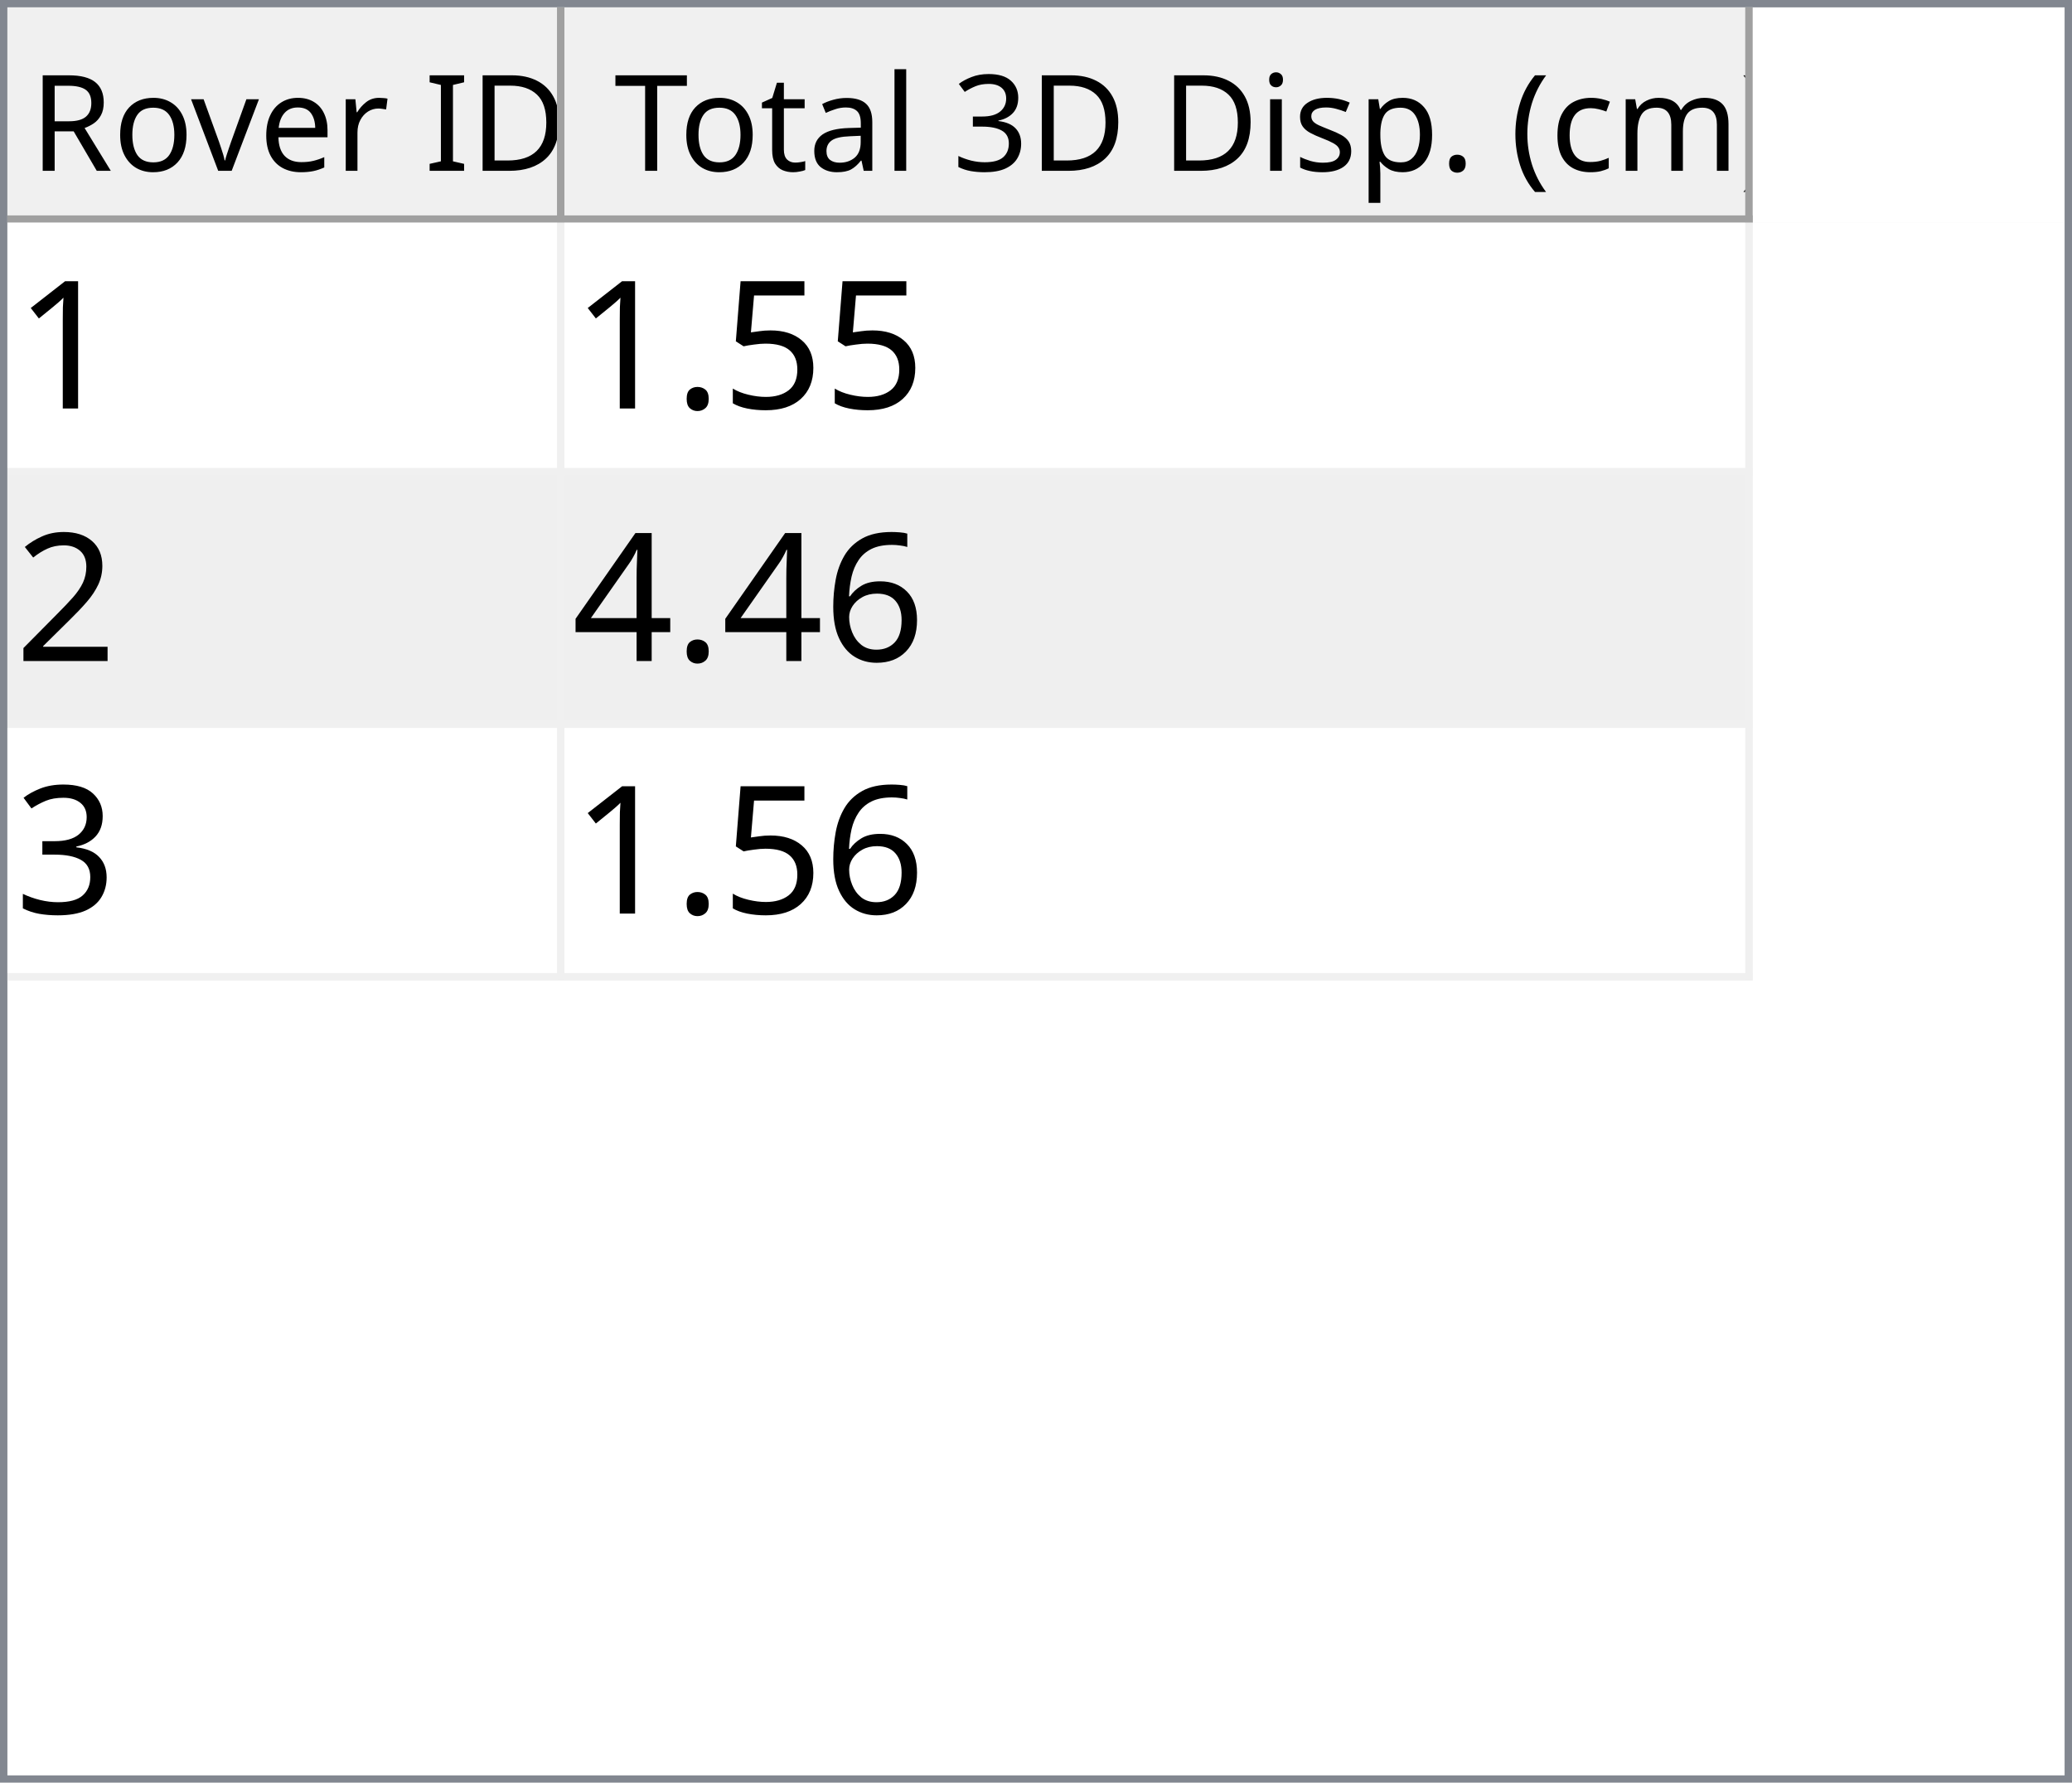
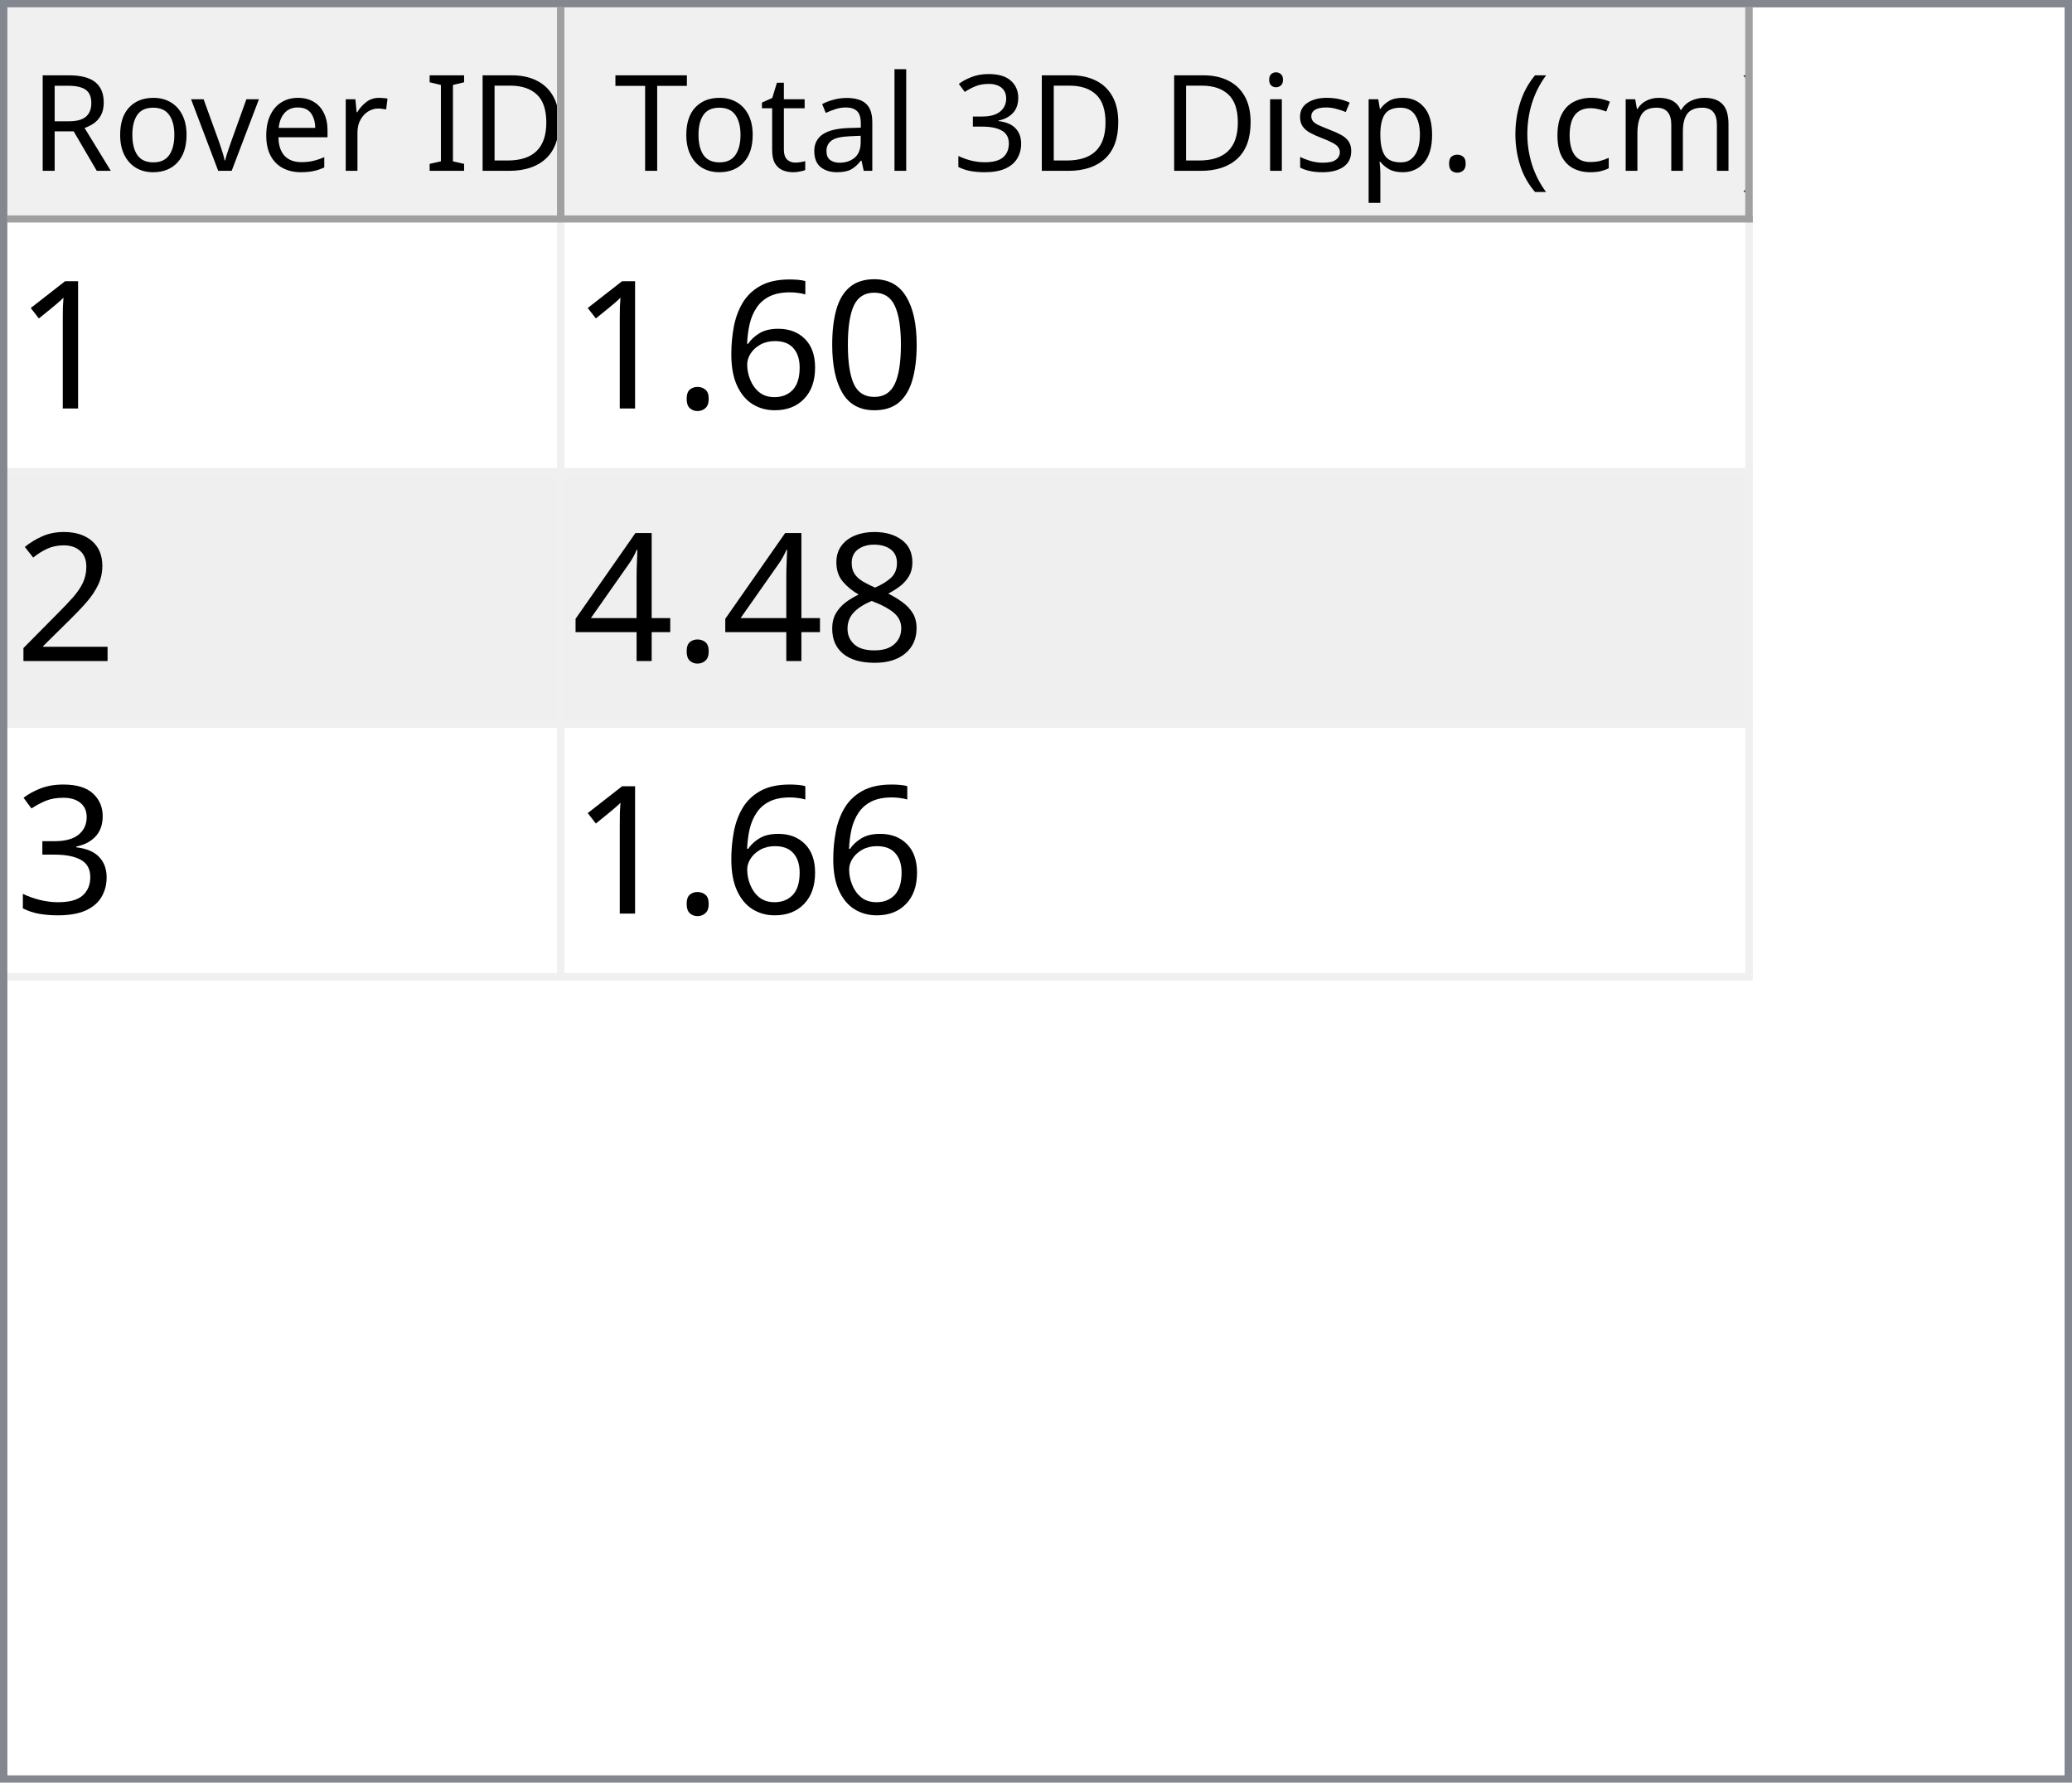
<svg xmlns="http://www.w3.org/2000/svg" style="fill-opacity:1; color-rendering:auto; color-interpolation:auto; text-rendering:auto; stroke:black; stroke-linecap:square; stroke-miterlimit:10; shape-rendering:auto; stroke-opacity:1; fill:black; stroke-dasharray:none; font-weight:normal; stroke-width:1; font-family:'Dialog'; font-style:normal; stroke-linejoin:miter; font-size:12px; stroke-dashoffset:0; image-rendering:auto;" width="279" height="240">
  <defs id="genericDefs" />
  <g>
    <defs id="defs1">
      <clipPath clipPathUnits="userSpaceOnUse" id="clipPath1">
        <path d="M0 0 L279 0 L279 240 L0 240 L0 0 Z" />
      </clipPath>
      <clipPath clipPathUnits="userSpaceOnUse" id="clipPath2">
        <path d="M0 0 L0 240 L279 240 L279 0 Z" />
      </clipPath>
      <clipPath clipPathUnits="userSpaceOnUse" id="clipPath3">
        <path d="M0 0 L0 29 L277 29 L277 0 Z" />
      </clipPath>
      <clipPath clipPathUnits="userSpaceOnUse" id="clipPath4">
        <path d="M0 0 L0 29 L75 29 L75 0 Z" />
      </clipPath>
      <clipPath clipPathUnits="userSpaceOnUse" id="clipPath5">
        <path d="M1 1 L1 28 L74 28 L74 1 Z" />
      </clipPath>
      <clipPath clipPathUnits="userSpaceOnUse" id="clipPath6">
        <path d="M0 0 L0 27 L73 27 L73 0 Z" />
      </clipPath>
      <clipPath clipPathUnits="userSpaceOnUse" id="clipPath7">
        <path d="M-0.5 -0.5 L-0.5 28.5 L74.5 28.5 L74.5 -0.5 Z" />
      </clipPath>
      <clipPath clipPathUnits="userSpaceOnUse" id="clipPath8">
        <path d="M0 0 L0 29 L160 29 L160 0 Z" />
      </clipPath>
      <clipPath clipPathUnits="userSpaceOnUse" id="clipPath9">
        <path d="M1 1 L1 28 L159 28 L159 1 Z" />
      </clipPath>
      <clipPath clipPathUnits="userSpaceOnUse" id="clipPath10">
        <path d="M0 0 L0 27 L158 27 L158 0 Z" />
      </clipPath>
      <clipPath clipPathUnits="userSpaceOnUse" id="clipPath11">
        <path d="M-0.5 -0.5 L-0.5 28.5 L159.5 28.5 L159.5 -0.5 Z" />
      </clipPath>
      <clipPath clipPathUnits="userSpaceOnUse" id="clipPath12">
        <path d="M0 0 L0 209 L277 209 L277 0 Z" />
      </clipPath>
      <clipPath clipPathUnits="userSpaceOnUse" id="clipPath13">
        <path d="M0 0 L0 102 L235 102 L235 0 Z" />
      </clipPath>
      <clipPath clipPathUnits="userSpaceOnUse" id="clipPath14">
        <path d="M-0.5 -0.5 L-0.5 101.5 L234.5 101.5 L234.5 -0.5 Z" />
      </clipPath>
      <clipPath clipPathUnits="userSpaceOnUse" id="clipPath15">
        <path d="M0 0 L0 33 L74 33 L74 0 Z" />
      </clipPath>
      <clipPath clipPathUnits="userSpaceOnUse" id="clipPath16">
        <path d="M0 0 L0 33 L159 33 L159 0 Z" />
      </clipPath>
      <font horiz-adv-x="64.551" id="font1">
        <font-face ascent="107.91" descent="25.098" units-per-em="100" style="font-style:normal; font-family:Segoe UI; font-weight:normal;" />
        <missing-glyph horiz-adv-x="64.551" d="M8.109 0 L8.109 68.266 L56.453 68.266 L56.453 0 L8.109 0 ZM15.328 7.234 L49.219 7.234 L49.219 61.031 L15.328 61.031 L15.328 7.234 Z" />
        <glyph unicode="D" horiz-adv-x="70.117" d="M9.188 0 L9.188 70.016 L28.516 70.016 Q65.531 70.016 65.531 35.891 Q65.531 19.672 55.25 9.836 Q44.969 0 27.734 0 L9.188 0 ZM17.391 62.594 L17.391 7.422 L27.828 7.422 Q41.609 7.422 49.273 14.797 Q56.938 22.172 56.938 35.688 Q56.938 62.594 28.328 62.594 L17.391 62.594 Z" />
        <glyph unicode="I" horiz-adv-x="26.611" d="M17.391 0 L9.188 0 L9.188 70.016 L17.391 70.016 L17.391 0 Z" />
        <glyph unicode=" " horiz-adv-x="27.393" d="" />
        <glyph unicode="r" horiz-adv-x="34.766" d="M34.188 41.891 Q32.078 43.5 28.125 43.5 Q23 43.5 19.555 38.672 Q16.109 33.844 16.109 25.484 L16.109 0 L8.109 0 L8.109 50 L16.109 50 L16.109 39.703 L16.312 39.703 Q18.016 44.969 21.531 47.922 Q25.047 50.875 29.391 50.875 Q32.516 50.875 34.188 50.203 L34.188 41.891 Z" />
        <glyph unicode="e" horiz-adv-x="52.295" d="M48.297 23 L12.984 23 Q13.188 14.656 17.484 10.109 Q21.781 5.562 29.297 5.562 Q37.75 5.562 44.828 11.141 L44.828 3.609 Q38.234 -1.172 27.391 -1.172 Q16.797 -1.172 10.742 5.641 Q4.688 12.453 4.688 24.812 Q4.688 36.469 11.305 43.82 Q17.922 51.172 27.734 51.172 Q37.547 51.172 42.922 44.828 Q48.297 38.484 48.297 27.203 L48.297 23 ZM40.094 29.781 Q40.047 36.719 36.75 40.578 Q33.453 44.438 27.594 44.438 Q21.922 44.438 17.969 40.383 Q14.016 36.328 13.094 29.781 L40.094 29.781 Z" />
        <glyph unicode="v" horiz-adv-x="47.9" d="M47.406 50 L27.484 0 L19.625 0 L0.688 50 L9.469 50 L22.172 13.672 Q23.578 9.672 23.922 6.688 L24.125 6.688 Q24.609 10.453 25.688 13.484 L38.969 50 L47.406 50 Z" />
        <glyph unicode="o" horiz-adv-x="58.594" d="M29 -1.172 Q17.922 -1.172 11.305 5.836 Q4.688 12.844 4.688 24.422 Q4.688 37.016 11.57 44.094 Q18.453 51.172 30.172 51.172 Q41.359 51.172 47.633 44.289 Q53.906 37.406 53.906 25.203 Q53.906 13.234 47.141 6.031 Q40.375 -1.172 29 -1.172 ZM29.594 44.438 Q21.875 44.438 17.383 39.188 Q12.891 33.938 12.891 24.703 Q12.891 15.828 17.43 10.695 Q21.969 5.562 29.594 5.562 Q37.359 5.562 41.531 10.594 Q45.703 15.625 45.703 24.906 Q45.703 34.281 41.531 39.359 Q37.359 44.438 29.594 44.438 Z" />
        <glyph unicode="R" horiz-adv-x="59.814" d="M59.375 0 L49.609 0 L37.891 19.625 Q36.281 22.359 34.766 24.289 Q33.25 26.219 31.664 27.438 Q30.078 28.656 28.25 29.219 Q26.422 29.781 24.125 29.781 L17.391 29.781 L17.391 0 L9.188 0 L9.188 70.016 L30.078 70.016 Q34.672 70.016 38.555 68.867 Q42.438 67.719 45.289 65.375 Q48.141 63.031 49.758 59.547 Q51.375 56.062 51.375 51.375 Q51.375 47.703 50.273 44.656 Q49.172 41.609 47.148 39.211 Q45.125 36.812 42.266 35.133 Q39.406 33.453 35.844 32.516 L35.844 32.328 Q37.594 31.547 38.891 30.547 Q40.188 29.547 41.359 28.18 Q42.531 26.812 43.68 25.078 Q44.828 23.344 46.234 21.047 L59.375 0 ZM17.391 62.594 L17.391 37.203 L28.516 37.203 Q31.594 37.203 34.203 38.133 Q36.812 39.062 38.719 40.797 Q40.625 42.531 41.703 45.047 Q42.781 47.562 42.781 50.688 Q42.781 56.297 39.141 59.445 Q35.5 62.594 28.609 62.594 L17.391 62.594 Z" />
        <glyph unicode=")" horiz-adv-x="30.176" d="M8.297 -15.922 L1.172 -15.922 Q16.406 2.344 16.406 26.812 Q16.406 51.469 1.078 70.016 L8.297 70.016 Q23.531 52.156 23.531 26.703 Q23.531 1.375 8.297 -15.922 Z" />
        <glyph unicode="m" horiz-adv-x="86.133" d="M79.109 0 L71.094 0 L71.094 28.719 Q71.094 37.016 68.531 40.727 Q65.969 44.438 59.906 44.438 Q54.781 44.438 51.195 39.75 Q47.609 35.062 47.609 28.516 L47.609 0 L39.594 0 L39.594 29.688 Q39.594 44.438 28.219 44.438 Q22.953 44.438 19.531 40.016 Q16.109 35.594 16.109 28.516 L16.109 0 L8.109 0 L8.109 50 L16.109 50 L16.109 42.094 L16.312 42.094 Q21.625 51.172 31.844 51.172 Q36.969 51.172 40.773 48.312 Q44.578 45.453 46 40.828 Q51.562 51.172 62.594 51.172 Q79.109 51.172 79.109 30.812 L79.109 0 Z" />
        <glyph unicode="c" horiz-adv-x="46.191" d="M42.188 2.297 Q36.422 -1.172 28.516 -1.172 Q17.828 -1.172 11.258 5.789 Q4.688 12.75 4.688 23.828 Q4.688 36.188 11.766 43.68 Q18.844 51.172 30.672 51.172 Q37.25 51.172 42.281 48.734 L42.281 40.531 Q36.719 44.438 30.375 44.438 Q22.703 44.438 17.797 38.945 Q12.891 33.453 12.891 24.516 Q12.891 15.719 17.508 10.641 Q22.125 5.562 29.891 5.562 Q36.422 5.562 42.188 9.906 L42.188 2.297 Z" />
        <glyph unicode="(" horiz-adv-x="30.176" d="M29.109 -15.922 L21.969 -15.922 Q6.844 1.375 6.844 26.703 Q6.844 52.156 21.969 70.016 L29.203 70.016 Q13.875 51.469 13.875 26.812 Q13.875 2.344 29.109 -15.922 Z" />
        <glyph unicode="." horiz-adv-x="21.68" d="M10.891 -1.078 Q8.641 -1.078 7.055 0.539 Q5.469 2.156 5.469 4.391 Q5.469 6.641 7.055 8.273 Q8.641 9.906 10.891 9.906 Q13.188 9.906 14.797 8.273 Q16.406 6.641 16.406 4.391 Q16.406 2.156 14.797 0.539 Q13.188 -1.078 10.891 -1.078 Z" />
        <glyph unicode="p" horiz-adv-x="58.789" d="M16.312 7.234 L16.109 7.234 L16.109 -23 L8.109 -23 L8.109 50 L16.109 50 L16.109 41.219 L16.312 41.219 Q22.219 51.172 33.594 51.172 Q43.266 51.172 48.688 44.461 Q54.109 37.75 54.109 26.469 Q54.109 13.922 48 6.375 Q41.891 -1.172 31.297 -1.172 Q21.578 -1.172 16.312 7.234 ZM16.109 27.391 L16.109 20.406 Q16.109 14.203 20.141 9.883 Q24.172 5.562 30.375 5.562 Q37.641 5.562 41.773 11.133 Q45.906 16.703 45.906 26.609 Q45.906 34.969 42.047 39.703 Q38.188 44.438 31.594 44.438 Q24.609 44.438 20.359 39.578 Q16.109 34.719 16.109 27.391 Z" />
        <glyph unicode="s" horiz-adv-x="42.432" d="M5.078 1.812 L5.078 10.406 Q11.625 5.562 19.484 5.562 Q30.031 5.562 30.031 12.594 Q30.031 14.594 29.125 15.992 Q28.219 17.391 26.68 18.461 Q25.141 19.531 23.07 20.383 Q21 21.234 18.609 22.172 Q15.281 23.484 12.766 24.828 Q10.25 26.172 8.57 27.859 Q6.891 29.547 6.031 31.695 Q5.172 33.844 5.172 36.719 Q5.172 40.234 6.789 42.945 Q8.406 45.656 11.086 47.484 Q13.766 49.312 17.211 50.242 Q20.656 51.172 24.312 51.172 Q30.812 51.172 35.938 48.922 L35.938 40.828 Q30.422 44.438 23.25 44.438 Q21 44.438 19.195 43.922 Q17.391 43.406 16.094 42.477 Q14.797 41.547 14.086 40.258 Q13.375 38.969 13.375 37.406 Q13.375 35.453 14.086 34.133 Q14.797 32.812 16.164 31.789 Q17.531 30.766 19.484 29.938 Q21.438 29.109 23.922 28.125 Q27.25 26.859 29.883 25.516 Q32.516 24.172 34.375 22.484 Q36.234 20.797 37.234 18.602 Q38.234 16.406 38.234 13.375 Q38.234 9.672 36.602 6.938 Q34.969 4.203 32.234 2.398 Q29.5 0.594 25.93 -0.289 Q22.359 -1.172 18.453 -1.172 Q10.75 -1.172 5.078 1.812 Z" />
        <glyph unicode="i" horiz-adv-x="24.219" d="M12.203 62.703 Q10.062 62.703 8.547 64.164 Q7.031 65.625 7.031 67.875 Q7.031 70.125 8.547 71.609 Q10.062 73.094 12.203 73.094 Q14.406 73.094 15.945 71.609 Q17.484 70.125 17.484 67.875 Q17.484 65.719 15.945 64.211 Q14.406 62.703 12.203 62.703 ZM16.109 0 L8.109 0 L8.109 50 L16.109 50 L16.109 0 Z" />
        <glyph unicode="3" horiz-adv-x="53.906" d="M46.531 19.828 Q46.531 15.094 44.75 11.211 Q42.969 7.328 39.719 4.57 Q36.469 1.812 31.93 0.297 Q27.391 -1.219 21.922 -1.219 Q11.922 -1.219 6 2.594 L6 11.188 Q13.094 5.609 22.219 5.609 Q25.875 5.609 28.828 6.539 Q31.781 7.469 33.906 9.227 Q36.031 10.984 37.18 13.477 Q38.328 15.969 38.328 19.094 Q38.328 32.812 18.797 32.812 L12.984 32.812 L12.984 39.594 L18.5 39.594 Q35.797 39.594 35.797 52.484 Q35.797 64.406 22.609 64.406 Q15.188 64.406 8.688 59.422 L8.688 67.188 Q15.375 71.188 24.609 71.188 Q29 71.188 32.57 69.969 Q36.141 68.75 38.68 66.555 Q41.219 64.359 42.609 61.281 Q44 58.203 44 54.5 Q44 40.672 30.031 36.719 L30.031 36.531 Q33.594 36.141 36.625 34.797 Q39.656 33.453 41.852 31.305 Q44.047 29.156 45.289 26.25 Q46.531 23.344 46.531 19.828 Z" />
        <glyph unicode="l" horiz-adv-x="24.219" d="M16.109 0 L8.109 0 L8.109 74.031 L16.109 74.031 L16.109 0 Z" />
        <glyph unicode="a" horiz-adv-x="50.879" d="M43.891 0 L35.891 0 L35.891 7.812 L35.688 7.812 Q30.469 -1.172 20.312 -1.172 Q12.844 -1.172 8.617 2.781 Q4.391 6.734 4.391 13.281 Q4.391 27.297 20.906 29.594 L35.891 31.688 Q35.891 44.438 25.594 44.438 Q16.547 44.438 9.281 38.281 L9.281 46.484 Q16.656 51.172 26.266 51.172 Q43.891 51.172 43.891 32.516 L43.891 0 ZM35.891 25.297 L23.828 23.641 Q18.266 22.859 15.43 20.875 Q12.594 18.891 12.594 13.875 Q12.594 10.203 15.211 7.883 Q17.828 5.562 22.172 5.562 Q28.125 5.562 32.008 9.742 Q35.891 13.922 35.891 20.312 L35.891 25.297 Z" />
        <glyph unicode="t" horiz-adv-x="33.887" d="M31.297 0.484 Q28.469 -1.078 23.828 -1.078 Q10.688 -1.078 10.688 13.578 L10.688 43.172 L2.094 43.172 L2.094 50 L10.688 50 L10.688 62.203 L18.703 64.797 L18.703 50 L31.297 50 L31.297 43.172 L18.703 43.172 L18.703 14.984 Q18.703 9.969 20.414 7.82 Q22.125 5.672 26.078 5.672 Q29.109 5.672 31.297 7.328 L31.297 0.484 Z" />
        <glyph unicode="T" horiz-adv-x="52.393" d="M50.594 62.594 L30.375 62.594 L30.375 0 L22.172 0 L22.172 62.594 L2 62.594 L2 70.016 L50.594 70.016 L50.594 62.594 Z" />
      </font>
      <font horiz-adv-x="75.0" id="font2">
        <font-face ascent="100.537" descent="21.973" units-per-em="100" style="font-style:normal; font-family:sans-serif; font-weight:normal;" />
        <missing-glyph horiz-adv-x="75.0" d="M12.5 0 L12.5 62.5 L62.5 62.5 L62.5 0 L12.5 0 ZM14.062 1.562 L60.938 1.562 L60.938 60.938 L14.062 60.938 L14.062 1.562 Z" />
        <glyph unicode="1" horiz-adv-x="55.615" d="M37.25 0 L28.469 0 L28.469 56 Q25.297 52.984 20.141 49.953 Q14.984 46.922 10.891 45.406 L10.891 53.906 Q18.266 57.375 23.781 62.305 Q29.297 67.234 31.594 71.875 L37.25 71.875 L37.25 0 Z" />
-         <glyph unicode="5" horiz-adv-x="55.615" d="M4.156 18.75 L13.375 19.531 Q14.406 12.797 18.141 9.398 Q21.875 6 27.156 6 Q33.5 6 37.891 10.789 Q42.281 15.578 42.281 23.484 Q42.281 31 38.062 35.352 Q33.844 39.703 27 39.703 Q22.75 39.703 19.336 37.773 Q15.922 35.844 13.969 32.766 L5.719 33.844 L12.641 70.609 L48.25 70.609 L48.25 62.203 L19.672 62.203 L15.828 42.969 Q22.266 47.469 29.344 47.469 Q38.719 47.469 45.164 40.969 Q51.609 34.469 51.609 24.266 Q51.609 14.547 45.953 7.469 Q39.062 -1.219 27.156 -1.219 Q17.391 -1.219 11.211 4.25 Q5.031 9.719 4.156 18.75 Z" />
+         <glyph unicode="0" horiz-adv-x="55.615" d="M4.156 35.297 Q4.156 48 6.766 55.742 Q9.375 63.484 14.523 67.68 Q19.672 71.875 27.484 71.875 Q33.25 71.875 37.594 69.555 Q41.938 67.234 44.773 62.867 Q47.609 58.5 49.219 52.227 Q50.828 45.953 50.828 35.297 Q50.828 22.703 48.242 14.969 Q45.656 7.234 40.508 3.008 Q35.359 -1.219 27.484 -1.219 Q17.141 -1.219 11.234 6.203 Q4.156 15.141 4.156 35.297 ZM13.188 35.297 Q13.188 17.672 17.312 11.836 Q21.438 6 27.484 6 Q33.547 6 37.672 11.859 Q41.797 17.719 41.797 35.297 Q41.797 52.984 37.672 58.789 Q33.547 64.594 27.391 64.594 Q21.344 64.594 17.719 59.469 Q13.188 52.938 13.188 35.297 Z" />
+         <glyph unicode="6" horiz-adv-x="55.615" d="M49.75 54.047 L41.016 53.375 Q39.844 58.547 37.703 60.891 Q34.125 64.656 28.906 64.656 Q24.703 64.656 21.531 62.312 Q17.391 59.281 14.992 53.469 Q12.594 47.656 12.5 36.922 Q15.672 41.75 20.266 44.094 Q24.859 46.438 29.891 46.438 Q38.672 46.438 44.852 39.969 Q51.031 33.5 51.031 23.25 Q51.031 16.5 48.125 10.719 Q45.219 4.938 40.141 1.859 Q35.062 -1.219 28.609 -1.219 Q17.625 -1.219 10.695 6.859 Q3.766 14.938 3.766 33.5 Q3.766 54.25 11.422 63.672 Q18.109 71.875 29.438 71.875 Q37.891 71.875 43.289 67.141 Q48.688 62.406 49.75 54.047 ZM13.875 23.188 Q13.875 18.656 15.797 14.508 Q17.719 10.359 21.188 8.18 Q24.656 6 28.469 6 Q34.031 6 38.039 10.492 Q42.047 14.984 42.047 22.703 Q42.047 30.125 38.086 34.398 Q34.125 38.672 28.125 38.672 Q22.172 38.672 18.023 34.398 Q13.875 30.125 13.875 23.188 Z" />
        <glyph unicode="." horiz-adv-x="27.783" d="M9.078 0 L9.078 10.016 L19.094 10.016 L19.094 0 L9.078 0 Z" />
        <glyph unicode="2" horiz-adv-x="55.615" d="M50.344 8.453 L50.344 0 L3.031 0 Q2.938 3.172 4.047 6.109 Q5.859 10.938 9.836 15.625 Q13.812 20.312 21.344 26.469 Q33.016 36.031 37.117 41.625 Q41.219 47.219 41.219 52.203 Q41.219 57.422 37.477 61.008 Q33.734 64.594 27.734 64.594 Q21.391 64.594 17.578 60.789 Q13.766 56.984 13.719 50.25 L4.688 51.172 Q5.609 61.281 11.664 66.578 Q17.719 71.875 27.938 71.875 Q38.234 71.875 44.242 66.164 Q50.25 60.453 50.25 52 Q50.25 47.703 48.492 43.555 Q46.734 39.406 42.656 34.812 Q38.578 30.219 29.109 22.219 Q21.188 15.578 18.945 13.211 Q16.703 10.844 15.234 8.453 L50.344 8.453 Z" />
-         <glyph unicode="6" horiz-adv-x="55.615" d="M49.75 54.047 L41.016 53.375 Q39.844 58.547 37.703 60.891 Q34.125 64.656 28.906 64.656 Q24.703 64.656 21.531 62.312 Q17.391 59.281 14.992 53.469 Q12.594 47.656 12.5 36.922 Q15.672 41.75 20.266 44.094 Q24.859 46.438 29.891 46.438 Q38.672 46.438 44.852 39.969 Q51.031 33.5 51.031 23.25 Q51.031 16.5 48.125 10.719 Q45.219 4.938 40.141 1.859 Q35.062 -1.219 28.609 -1.219 Q17.625 -1.219 10.695 6.859 Q3.766 14.938 3.766 33.5 Q3.766 54.25 11.422 63.672 Q18.109 71.875 29.438 71.875 Q37.891 71.875 43.289 67.141 Q48.688 62.406 49.75 54.047 ZM13.875 23.188 Q13.875 18.656 15.797 14.508 Q17.719 10.359 21.188 8.18 Q24.656 6 28.469 6 Q34.031 6 38.039 10.492 Q42.047 14.984 42.047 22.703 Q42.047 30.125 38.086 34.398 Q34.125 38.672 28.125 38.672 Q22.172 38.672 18.023 34.398 Q13.875 30.125 13.875 23.188 Z" />
+         <glyph unicode="8" horiz-adv-x="55.615" d="M17.672 38.812 Q12.203 40.828 9.57 44.539 Q6.938 48.25 6.938 53.422 Q6.938 61.234 12.555 66.555 Q18.172 71.875 27.484 71.875 Q36.859 71.875 42.578 66.43 Q48.297 60.984 48.297 53.172 Q48.297 48.188 45.68 44.508 Q43.062 40.828 37.75 38.812 Q44.344 36.672 47.781 31.883 Q51.219 27.094 51.219 20.453 Q51.219 11.281 44.727 5.031 Q38.234 -1.219 27.641 -1.219 Q17.047 -1.219 10.547 5.055 Q4.047 11.328 4.047 20.703 Q4.047 27.688 7.594 32.398 Q11.141 37.109 17.672 38.812 ZM15.922 53.719 Q15.922 48.641 19.195 45.414 Q22.469 42.188 27.688 42.188 Q32.766 42.188 36.016 45.383 Q39.266 48.578 39.266 53.219 Q39.266 58.062 35.914 61.359 Q32.562 64.656 27.594 64.656 Q22.562 64.656 19.242 61.43 Q15.922 58.203 15.922 53.719 ZM13.094 20.656 Q13.094 16.891 14.875 13.375 Q16.656 9.859 20.172 7.93 Q23.688 6 27.734 6 Q34.031 6 38.133 10.055 Q42.234 14.109 42.234 20.359 Q42.234 26.703 38.016 30.859 Q33.797 35.016 27.438 35.016 Q21.234 35.016 17.164 30.914 Q13.094 26.812 13.094 20.656 Z" />
        <glyph unicode="4" horiz-adv-x="55.615" d="M32.328 0 L32.328 17.141 L1.266 17.141 L1.266 25.203 L33.938 71.578 L41.109 71.578 L41.109 25.203 L50.781 25.203 L50.781 17.141 L41.109 17.141 L41.109 0 L32.328 0 ZM32.328 25.203 L32.328 57.469 L9.906 25.203 L32.328 25.203 Z" />
        <glyph unicode="3" horiz-adv-x="55.615" d="M4.203 18.891 L12.984 20.062 Q14.5 12.594 18.141 9.297 Q21.781 6 27 6 Q33.203 6 37.477 10.297 Q41.75 14.594 41.75 20.953 Q41.75 27 37.797 30.93 Q33.844 34.859 27.734 34.859 Q25.25 34.859 21.531 33.891 L22.516 41.609 Q23.391 41.5 23.922 41.5 Q29.547 41.5 34.039 44.43 Q38.531 47.359 38.531 53.469 Q38.531 58.297 35.258 61.477 Q31.984 64.656 26.812 64.656 Q21.688 64.656 18.266 61.43 Q14.844 58.203 13.875 51.766 L5.078 53.328 Q6.688 62.156 12.398 67.016 Q18.109 71.875 26.609 71.875 Q32.469 71.875 37.398 69.359 Q42.328 66.844 44.945 62.5 Q47.562 58.156 47.562 53.266 Q47.562 48.641 45.07 44.828 Q42.578 41.016 37.703 38.766 Q44.047 37.312 47.562 32.695 Q51.078 28.078 51.078 21.141 Q51.078 11.766 44.242 5.25 Q37.406 -1.266 26.953 -1.266 Q17.531 -1.266 11.305 4.352 Q5.078 9.969 4.203 18.891 Z" />
      </font>
    </defs>
    <g style="fill:white; stroke:white;">
      <rect x="0" y="0" width="279" style="clip-path:url(#clipPath1); stroke:none;" height="240" />
    </g>
    <g style="fill:white; text-rendering:optimizeSpeed; color-rendering:optimizeSpeed; image-rendering:optimizeSpeed; shape-rendering:crispEdges; stroke:white; color-interpolation:sRGB;">
      <rect x="0" width="279" height="240" y="0" style="stroke:none;" />
      <path style="stroke:none;" d="M0 240 L279 240 L279 0 L0 0 Z" />
    </g>
    <g style="fill:rgb(240,240,240); font-size:18px; font-family:'Segoe UI'; stroke:rgb(240,240,240);">
      <rect x="0" y="0" width="279" style="clip-path:url(#clipPath2); stroke:none;" height="240" />
    </g>
    <g style="fill:rgb(130,135,144); font-size:18px; font-family:'Segoe UI'; stroke:rgb(130,135,144);">
      <path d="M0 0 L279 0 L279 240 L0 240 L0 0 ZM1 1 L278 1 L278 239 L1 239 L1 1 Z" style="fill-rule:evenodd; clip-path:url(#clipPath2); stroke:none;" />
    </g>
    <g style="fill:white; font-size:18px; font-family:'Segoe UI'; stroke:white;" transform="translate(1,1)">
      <rect x="0" y="0" width="277" style="clip-path:url(#clipPath3); stroke:none;" height="29" />
    </g>
    <g style="fill:rgb(240,240,240); font-size:18px; font-family:'Segoe UI'; stroke:rgb(240,240,240);" transform="translate(1,1)">
      <rect x="0" y="0" width="75" style="clip-path:url(#clipPath4); stroke:none;" height="29" />
    </g>
    <g style="font-family:'Segoe UI'; font-size:18px;" transform="translate(2,2)">
      <text x="2" xml:space="preserve" y="21" style="clip-path:url(#clipPath6); stroke:none;">Rover ID</text>
    </g>
    <g transform="translate(1.5,1.5)" style="fill:rgb(160,160,160); font-size:18px; font-family:'Segoe UI'; stroke:rgb(160,160,160); stroke-linejoin:bevel;">
      <line x1="74" x2="74" y1="0" style="fill:none; clip-path:url(#clipPath7);" y2="28" />
    </g>
    <g transform="matrix(1,0,0,1,1,1) translate(0.5,0.5)" style="fill:rgb(160,160,160); font-size:18px; font-family:'Segoe UI'; stroke:rgb(160,160,160); stroke-linejoin:bevel;">
      <line x1="0" x2="74" y1="28" style="fill:none; clip-path:url(#clipPath7);" y2="28" />
    </g>
    <g style="fill:rgb(240,240,240); font-size:18px; font-family:'Segoe UI'; stroke:rgb(240,240,240);" transform="translate(76,1)">
      <rect x="0" y="0" width="160" style="clip-path:url(#clipPath8); stroke:none;" height="29" />
    </g>
    <g style="font-family:'Segoe UI'; font-size:18px;" transform="translate(77,2)">
      <text x="1" xml:space="preserve" y="21" style="clip-path:url(#clipPath10); stroke:none;"> Total 3D Disp. (cm)</text>
    </g>
    <g transform="translate(76.5,1.5)" style="fill:rgb(160,160,160); font-size:18px; font-family:'Segoe UI'; stroke:rgb(160,160,160); stroke-linejoin:bevel;">
      <line x1="159" x2="159" y1="0" style="fill:none; clip-path:url(#clipPath11);" y2="28" />
    </g>
    <g transform="matrix(1,0,0,1,76,1) translate(0.5,0.5)" style="fill:rgb(160,160,160); font-size:18px; font-family:'Segoe UI'; stroke:rgb(160,160,160); stroke-linejoin:bevel;">
      <line x1="0" x2="159" y1="28" style="fill:none; clip-path:url(#clipPath11);" y2="28" />
    </g>
    <g style="fill:white; font-size:18px; font-family:'Segoe UI'; stroke:white;" transform="translate(1,30)">
      <rect x="0" y="0" width="277" style="clip-path:url(#clipPath12); stroke:none;" height="209" />
    </g>
    <g style="fill:rgb(240,240,240); font-size:24px; font-family:sans-serif; stroke:rgb(240,240,240);" transform="translate(1,30)">
      <rect x="0" y="0" width="235" style="clip-path:url(#clipPath13); stroke:none;" height="102" />
      <line transform="translate(0.5,0.5)" x1="0" x2="234" y1="33" style="clip-path:url(#clipPath14); fill:none; stroke-linejoin:bevel;" y2="33" />
    </g>
    <g transform="matrix(1,0,0,1,1,30) translate(0.5,0.5)" style="fill:rgb(240,240,240); font-size:24px; font-family:sans-serif; stroke:rgb(240,240,240); stroke-linejoin:bevel;">
      <line x1="0" x2="234" y1="67" style="fill:none; clip-path:url(#clipPath14);" y2="67" />
    </g>
    <g transform="matrix(1,0,0,1,1,30) translate(0.5,0.5)" style="fill:rgb(240,240,240); font-size:24px; font-family:sans-serif; stroke:rgb(240,240,240); stroke-linejoin:bevel;">
      <line x1="0" x2="234" y1="101" style="fill:none; clip-path:url(#clipPath14);" y2="101" />
    </g>
    <g transform="matrix(1,0,0,1,1,30) translate(0.5,0.5)" style="fill:rgb(240,240,240); font-size:24px; font-family:sans-serif; stroke:rgb(240,240,240); stroke-linejoin:bevel;">
      <line x1="74" x2="74" y1="0" style="fill:none; clip-path:url(#clipPath14);" y2="101" />
    </g>
    <g transform="matrix(1,0,0,1,1,30) translate(0.5,0.5)" style="fill:rgb(240,240,240); font-size:24px; font-family:sans-serif; stroke:rgb(240,240,240); stroke-linejoin:bevel;">
      <line x1="234" x2="234" y1="0" style="fill:none; clip-path:url(#clipPath14);" y2="101" />
    </g>
    <g style="fill:white; font-size:24px; font-family:sans-serif; stroke:white;" transform="matrix(1,0,0,1,1,30)">
      <rect x="0" y="0" width="74" style="clip-path:url(#clipPath15); stroke:none;" height="33" />
      <text x="1" y="25" style="fill:black; clip-path:url(#clipPath15); stroke:none;" xml:space="preserve">1</text>
    </g>
    <g style="fill:white; font-size:24px; font-family:sans-serif; stroke:white;" transform="matrix(1,0,0,1,1,30) translate(75,0)">
      <rect x="0" y="0" width="159" style="clip-path:url(#clipPath16); stroke:none;" height="33" />
-       <text x="1" y="25" style="fill:black; clip-path:url(#clipPath16); stroke:none;" xml:space="preserve">1.55</text>
+       <text x="1" y="25" style="fill:black; clip-path:url(#clipPath16); stroke:none;" xml:space="preserve">1.60</text>
    </g>
    <g style="fill:rgb(239,239,239); font-size:24px; font-family:sans-serif; stroke:rgb(239,239,239);" transform="matrix(1,0,0,1,1,30) translate(0,34)">
      <rect x="0" y="0" width="74" style="clip-path:url(#clipPath15); stroke:none;" height="33" />
      <text x="1" y="25" style="fill:black; clip-path:url(#clipPath15); stroke:none;" xml:space="preserve">2</text>
    </g>
    <g style="fill:rgb(239,239,239); font-size:24px; font-family:sans-serif; stroke:rgb(239,239,239);" transform="matrix(1,0,0,1,1,30) translate(75,34)">
      <rect x="0" y="0" width="159" style="clip-path:url(#clipPath16); stroke:none;" height="33" />
-       <text x="1" y="25" style="fill:black; clip-path:url(#clipPath16); stroke:none;" xml:space="preserve">4.46</text>
+       <text x="1" y="25" style="fill:black; clip-path:url(#clipPath16); stroke:none;" xml:space="preserve">4.48</text>
    </g>
    <g style="fill:white; font-size:24px; font-family:sans-serif; stroke:white;" transform="matrix(1,0,0,1,1,30) translate(0,68)">
      <rect x="0" y="0" width="74" style="clip-path:url(#clipPath15); stroke:none;" height="33" />
      <text x="1" y="25" style="fill:black; clip-path:url(#clipPath15); stroke:none;" xml:space="preserve">3</text>
    </g>
    <g style="fill:white; font-size:24px; font-family:sans-serif; stroke:white;" transform="matrix(1,0,0,1,1,30) translate(75,68)">
      <rect x="0" y="0" width="159" style="clip-path:url(#clipPath16); stroke:none;" height="33" />
-       <text x="1" y="25" style="fill:black; clip-path:url(#clipPath16); stroke:none;" xml:space="preserve">1.56</text>
+       <text x="1" y="25" style="fill:black; clip-path:url(#clipPath16); stroke:none;" xml:space="preserve">1.66</text>
    </g>
  </g>
</svg>
